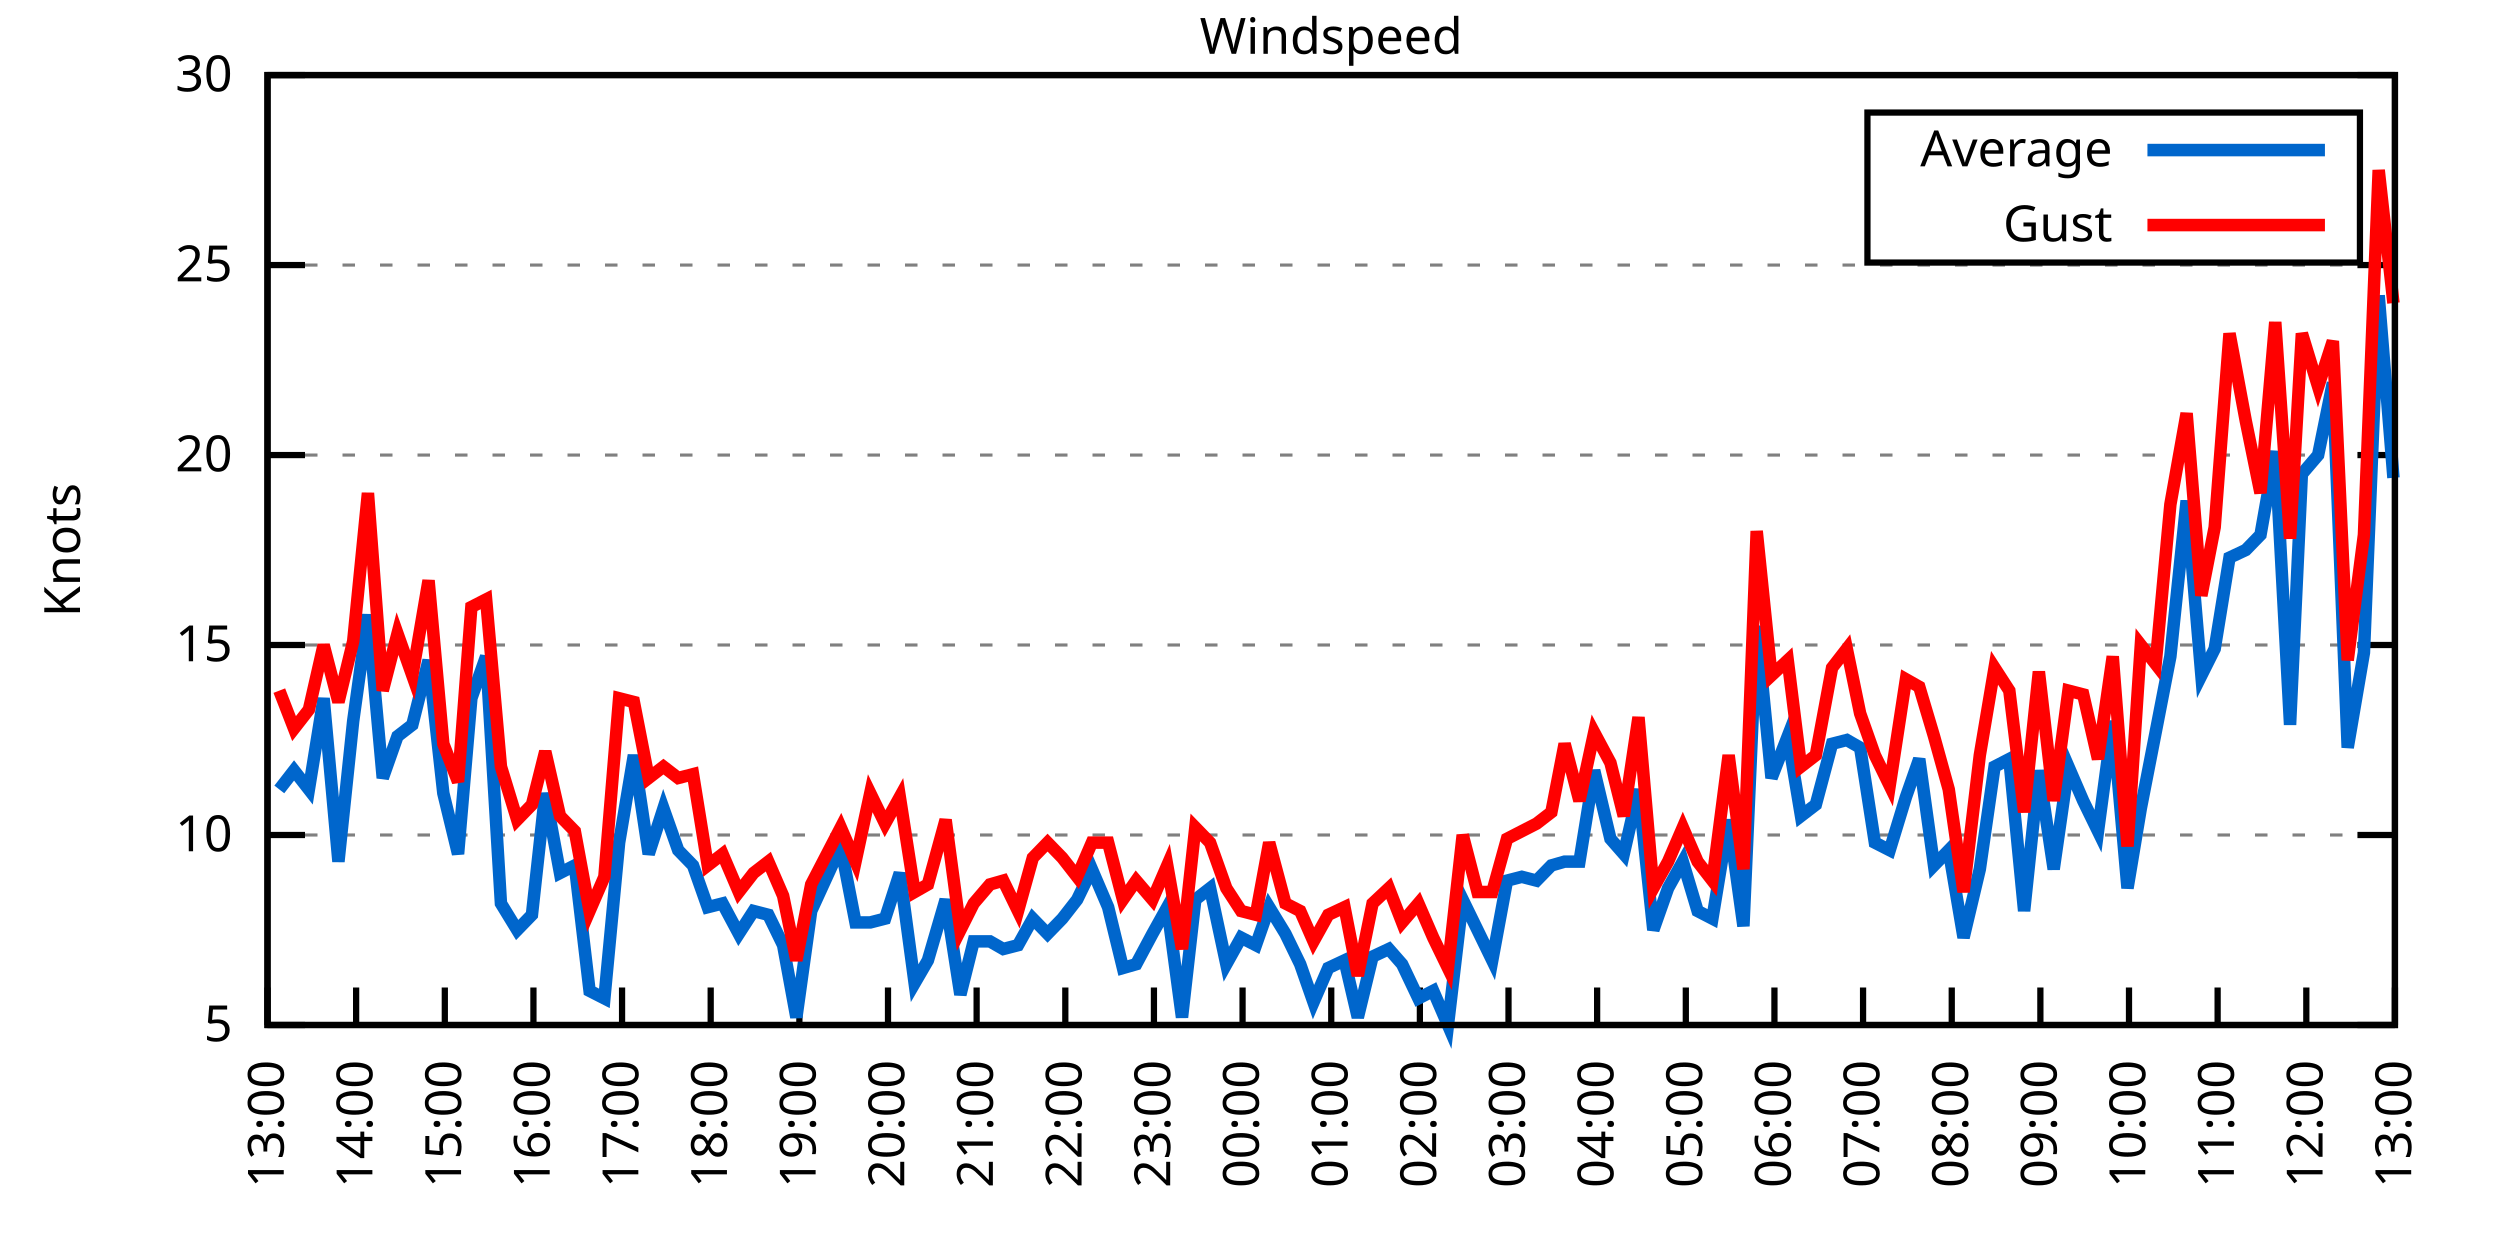
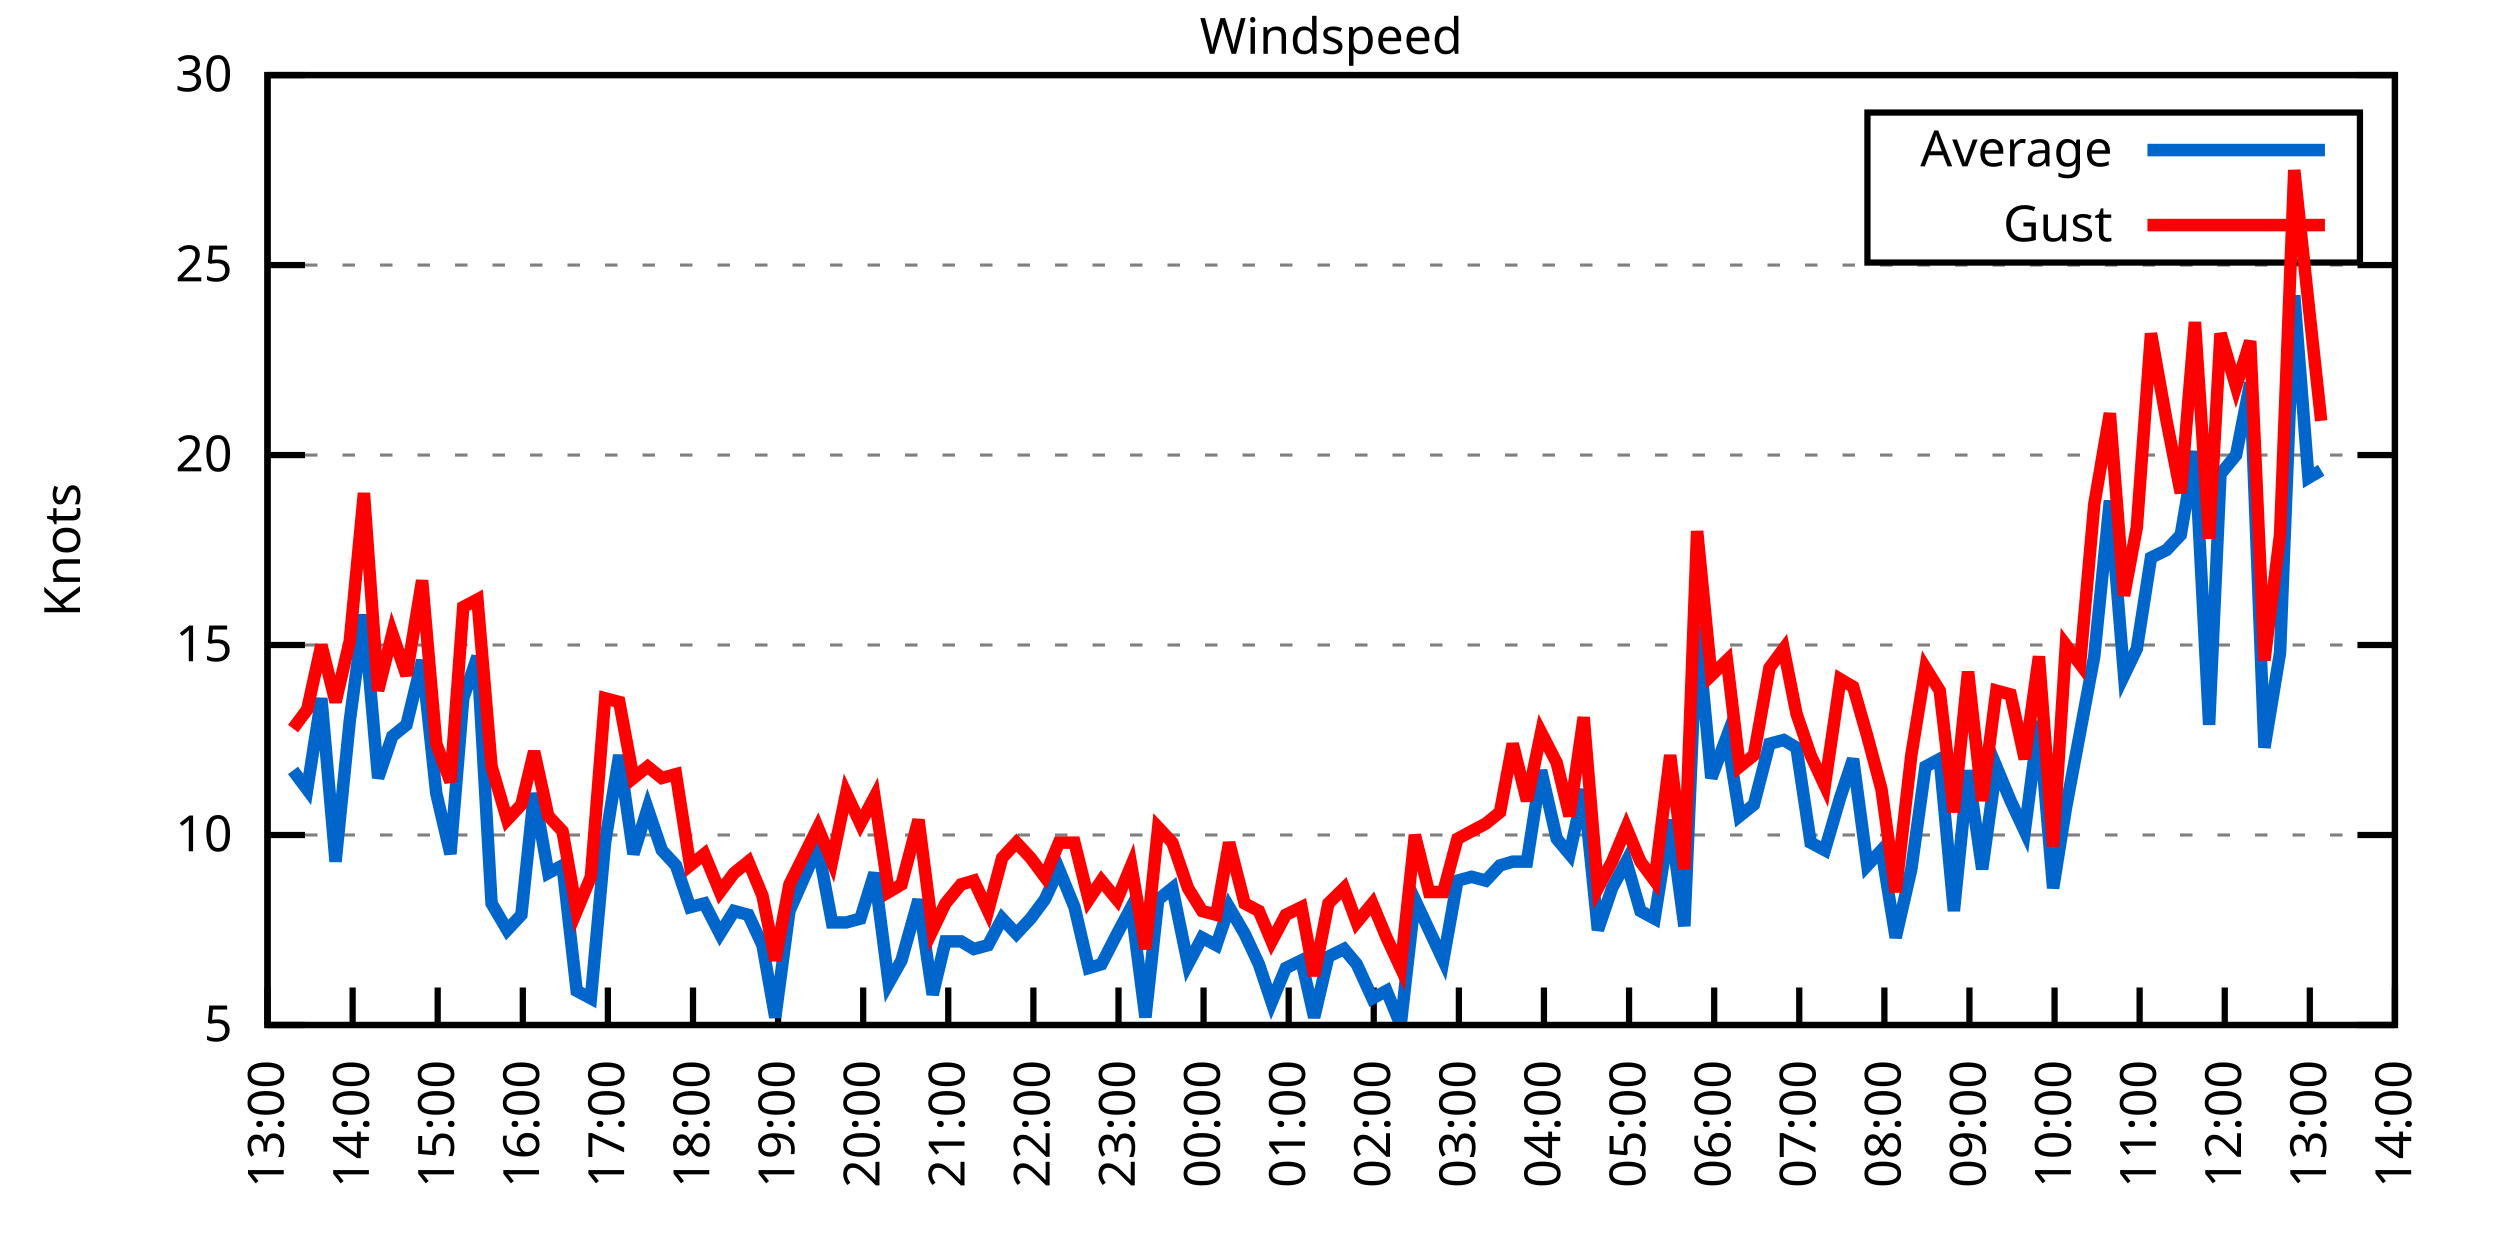
<svg xmlns="http://www.w3.org/2000/svg" xmlns:xlink="http://www.w3.org/1999/xlink" width="400" height="200" viewBox="0 0 400 200">
  <g id="gnuplot_canvas">
    <rect x="0" y="0" width="400" height="200" fill="none" />
    <defs>
      <circle id="gpDot" r="0.5" stroke-width="0.5" stroke="currentColor" />
      <path id="gpPt0" stroke-width="0.333" stroke="currentColor" d="M-1,0 h2 M0,-1 v2" />
      <path id="gpPt1" stroke-width="0.333" stroke="currentColor" d="M-1,-1 L1,1 M1,-1 L-1,1" />
      <path id="gpPt2" stroke-width="0.333" stroke="currentColor" d="M-1,0 L1,0 M0,-1 L0,1 M-1,-1 L1,1 M-1,1 L1,-1" />
      <rect id="gpPt3" stroke-width="0.333" stroke="currentColor" x="-1" y="-1" width="2" height="2" />
      <rect id="gpPt4" stroke-width="0.333" stroke="currentColor" fill="currentColor" x="-1" y="-1" width="2" height="2" />
      <circle id="gpPt5" stroke-width="0.333" stroke="currentColor" cx="0" cy="0" r="1" />
      <use xlink:href="#gpPt5" id="gpPt6" fill="currentColor" stroke="none" />
      <path id="gpPt7" stroke-width="0.333" stroke="currentColor" d="M0,-1.33 L-1.33,0.67 L1.33,0.67 z" />
      <use xlink:href="#gpPt7" id="gpPt8" fill="currentColor" stroke="none" />
      <use xlink:href="#gpPt7" id="gpPt9" stroke="currentColor" transform="rotate(180)" />
      <use xlink:href="#gpPt9" id="gpPt10" fill="currentColor" stroke="none" />
      <use xlink:href="#gpPt3" id="gpPt11" stroke="currentColor" transform="rotate(45)" />
      <use xlink:href="#gpPt11" id="gpPt12" fill="currentColor" stroke="none" />
      <path id="gpPt13" stroke-width="0.333" stroke="currentColor" d="M0,1.330 L1.265,0.411 L0.782,-1.067 L-0.782,-1.076 L-1.265,0.411 z" />
      <use xlink:href="#gpPt13" id="gpPt14" fill="currentColor" stroke="none" />
      <filter id="textbox" filterUnits="objectBoundingBox" x="0" y="0" height="1" width="1">
        <feFlood flood-color="white" flood-opacity="1" result="bgnd" />
        <feComposite in="SourceGraphic" in2="bgnd" operator="atop" />
      </filter>
      <filter id="greybox" filterUnits="objectBoundingBox" x="0" y="0" height="1" width="1">
        <feFlood flood-color="lightgrey" flood-opacity="1" result="grey" />
        <feComposite in="SourceGraphic" in2="grey" operator="atop" />
      </filter>
    </defs>
    <g fill="none" color="white" stroke="currentColor" stroke-width="1.00" stroke-linecap="butt" stroke-linejoin="miter">
</g>
    <g fill="none" color="black" stroke="currentColor" stroke-width="1.00" stroke-linecap="butt" stroke-linejoin="miter">
      <g stroke="none" shape-rendering="crispEdges">
        <polygon fill="rgb(255, 255, 255)" points="42.80,164.00 383.18,164.00 383.18,12.02 42.80,12.02 " />
      </g>
    </g>
    <g fill="none" color="black" stroke="currentColor" stroke-width="1.00" stroke-linecap="butt" stroke-linejoin="miter">
</g>
    <g fill="none" color="black" stroke="black" stroke-width="0.50" stroke-linecap="butt" stroke-linejoin="miter">
</g>
    <g fill="none" color="gray" stroke="currentColor" stroke-width="0.50" stroke-linecap="butt" stroke-linejoin="miter">
      <path stroke="gray" stroke-dasharray="2,4" class="gridline" d="M42.80,164.00 L383.19,164.00  " />
    </g>
    <g fill="none" color="gray" stroke="gray" stroke-width="1.00" stroke-linecap="butt" stroke-linejoin="miter">
</g>
    <g fill="none" color="black" stroke="currentColor" stroke-width="1.00" stroke-linecap="butt" stroke-linejoin="miter">
      <path stroke="black" d="M42.80,164.00 L48.80,164.00 M383.19,164.00 L377.19,164.00  " />
      <g transform="translate(37.20,166.60)" stroke="none" fill="black" font-family="Sans" font-size="8.00" text-anchor="end">
        <text>
          <tspan font-family="Sans"> 5</tspan>
        </text>
      </g>
    </g>
    <g fill="none" color="black" stroke="currentColor" stroke-width="1.00" stroke-linecap="butt" stroke-linejoin="miter">
</g>
    <g fill="none" color="black" stroke="black" stroke-width="0.50" stroke-linecap="butt" stroke-linejoin="miter">
</g>
    <g fill="none" color="gray" stroke="currentColor" stroke-width="0.50" stroke-linecap="butt" stroke-linejoin="miter">
      <path stroke="gray" stroke-dasharray="2,4" class="gridline" d="M42.80,133.60 L383.19,133.60  " />
    </g>
    <g fill="none" color="gray" stroke="gray" stroke-width="1.00" stroke-linecap="butt" stroke-linejoin="miter">
</g>
    <g fill="none" color="black" stroke="currentColor" stroke-width="1.00" stroke-linecap="butt" stroke-linejoin="miter">
      <path stroke="black" d="M42.80,133.60 L48.80,133.60 M383.19,133.60 L377.19,133.60  " />
      <g transform="translate(37.20,136.20)" stroke="none" fill="black" font-family="Sans" font-size="8.00" text-anchor="end">
        <text>
          <tspan font-family="Sans"> 10</tspan>
        </text>
      </g>
    </g>
    <g fill="none" color="black" stroke="currentColor" stroke-width="1.00" stroke-linecap="butt" stroke-linejoin="miter">
</g>
    <g fill="none" color="black" stroke="black" stroke-width="0.50" stroke-linecap="butt" stroke-linejoin="miter">
</g>
    <g fill="none" color="gray" stroke="currentColor" stroke-width="0.50" stroke-linecap="butt" stroke-linejoin="miter">
      <path stroke="gray" stroke-dasharray="2,4" class="gridline" d="M42.80,103.20 L383.19,103.20  " />
    </g>
    <g fill="none" color="gray" stroke="gray" stroke-width="1.00" stroke-linecap="butt" stroke-linejoin="miter">
</g>
    <g fill="none" color="black" stroke="currentColor" stroke-width="1.00" stroke-linecap="butt" stroke-linejoin="miter">
      <path stroke="black" d="M42.80,103.20 L48.80,103.20 M383.19,103.20 L377.19,103.20  " />
      <g transform="translate(37.20,105.80)" stroke="none" fill="black" font-family="Sans" font-size="8.00" text-anchor="end">
        <text>
          <tspan font-family="Sans"> 15</tspan>
        </text>
      </g>
    </g>
    <g fill="none" color="black" stroke="currentColor" stroke-width="1.00" stroke-linecap="butt" stroke-linejoin="miter">
</g>
    <g fill="none" color="black" stroke="black" stroke-width="0.50" stroke-linecap="butt" stroke-linejoin="miter">
</g>
    <g fill="none" color="gray" stroke="currentColor" stroke-width="0.50" stroke-linecap="butt" stroke-linejoin="miter">
      <path stroke="gray" stroke-dasharray="2,4" class="gridline" d="M42.80,72.81 L383.19,72.81  " />
    </g>
    <g fill="none" color="gray" stroke="gray" stroke-width="1.00" stroke-linecap="butt" stroke-linejoin="miter">
</g>
    <g fill="none" color="black" stroke="currentColor" stroke-width="1.00" stroke-linecap="butt" stroke-linejoin="miter">
      <path stroke="black" d="M42.80,72.81 L48.80,72.81 M383.19,72.81 L377.19,72.81  " />
      <g transform="translate(37.20,75.41)" stroke="none" fill="black" font-family="Sans" font-size="8.00" text-anchor="end">
        <text>
          <tspan font-family="Sans"> 20</tspan>
        </text>
      </g>
    </g>
    <g fill="none" color="black" stroke="currentColor" stroke-width="1.00" stroke-linecap="butt" stroke-linejoin="miter">
</g>
    <g fill="none" color="black" stroke="black" stroke-width="0.50" stroke-linecap="butt" stroke-linejoin="miter">
</g>
    <g fill="none" color="gray" stroke="currentColor" stroke-width="0.50" stroke-linecap="butt" stroke-linejoin="miter">
      <path stroke="gray" stroke-dasharray="2,4" class="gridline" d="M42.80,42.41 L383.19,42.41  " />
    </g>
    <g fill="none" color="gray" stroke="gray" stroke-width="1.00" stroke-linecap="butt" stroke-linejoin="miter">
</g>
    <g fill="none" color="black" stroke="currentColor" stroke-width="1.00" stroke-linecap="butt" stroke-linejoin="miter">
      <path stroke="black" d="M42.80,42.41 L48.80,42.41 M383.19,42.41 L377.19,42.41  " />
      <g transform="translate(37.20,45.01)" stroke="none" fill="black" font-family="Sans" font-size="8.00" text-anchor="end">
        <text>
          <tspan font-family="Sans"> 25</tspan>
        </text>
      </g>
    </g>
    <g fill="none" color="black" stroke="currentColor" stroke-width="1.00" stroke-linecap="butt" stroke-linejoin="miter">
</g>
    <g fill="none" color="black" stroke="black" stroke-width="0.50" stroke-linecap="butt" stroke-linejoin="miter">
</g>
    <g fill="none" color="gray" stroke="currentColor" stroke-width="0.50" stroke-linecap="butt" stroke-linejoin="miter">
      <path stroke="gray" stroke-dasharray="2,4" class="gridline" d="M42.80,12.01 L383.19,12.01  " />
    </g>
    <g fill="none" color="gray" stroke="gray" stroke-width="1.00" stroke-linecap="butt" stroke-linejoin="miter">
</g>
    <g fill="none" color="black" stroke="currentColor" stroke-width="1.00" stroke-linecap="butt" stroke-linejoin="miter">
      <path stroke="black" d="M42.80,12.01 L48.80,12.01 M383.19,12.01 L377.19,12.01  " />
      <g transform="translate(37.20,14.61)" stroke="none" fill="black" font-family="Sans" font-size="8.00" text-anchor="end">
        <text>
          <tspan font-family="Sans"> 30</tspan>
        </text>
      </g>
    </g>
    <g fill="none" color="black" stroke="currentColor" stroke-width="1.00" stroke-linecap="butt" stroke-linejoin="miter">
      <path stroke="black" d="M42.80,164.00 L42.80,158.00  " />
      <g transform="translate(45.40,169.60) rotate(270.00)" stroke="none" fill="black" font-family="Sans" font-size="8.00" text-anchor="end">
        <text>
          <tspan font-family="Sans">13:00</tspan>
        </text>
      </g>
    </g>
    <g fill="none" color="black" stroke="currentColor" stroke-width="1.00" stroke-linecap="butt" stroke-linejoin="miter">
-       <path stroke="black" d="M56.98,164.00 L56.98,158.00  " />
-       <g transform="translate(59.58,169.60) rotate(270.00)" stroke="none" fill="black" font-family="Sans" font-size="8.00" text-anchor="end">
+       <path stroke="black" d="M56.42,164.00 L56.42,158.00  " />
+       <g transform="translate(59.02,169.60) rotate(270.00)" stroke="none" fill="black" font-family="Sans" font-size="8.00" text-anchor="end">
        <text>
          <tspan font-family="Sans">14:00</tspan>
        </text>
      </g>
    </g>
    <g fill="none" color="black" stroke="currentColor" stroke-width="1.00" stroke-linecap="butt" stroke-linejoin="miter">
-       <path stroke="black" d="M71.17,164.00 L71.17,158.00  " />
-       <g transform="translate(73.77,169.60) rotate(270.00)" stroke="none" fill="black" font-family="Sans" font-size="8.00" text-anchor="end">
+       <path stroke="black" d="M70.03,164.00 L70.03,158.00  " />
+       <g transform="translate(72.63,169.60) rotate(270.00)" stroke="none" fill="black" font-family="Sans" font-size="8.00" text-anchor="end">
        <text>
          <tspan font-family="Sans">15:00</tspan>
        </text>
      </g>
    </g>
    <g fill="none" color="black" stroke="currentColor" stroke-width="1.00" stroke-linecap="butt" stroke-linejoin="miter">
-       <path stroke="black" d="M85.35,164.00 L85.35,158.00  " />
-       <g transform="translate(87.95,169.60) rotate(270.00)" stroke="none" fill="black" font-family="Sans" font-size="8.00" text-anchor="end">
+       <path stroke="black" d="M83.65,164.00 L83.65,158.00  " />
+       <g transform="translate(86.25,169.60) rotate(270.00)" stroke="none" fill="black" font-family="Sans" font-size="8.00" text-anchor="end">
        <text>
          <tspan font-family="Sans">16:00</tspan>
        </text>
      </g>
    </g>
    <g fill="none" color="black" stroke="currentColor" stroke-width="1.00" stroke-linecap="butt" stroke-linejoin="miter">
-       <path stroke="black" d="M99.53,164.00 L99.53,158.00  " />
-       <g transform="translate(102.13,169.60) rotate(270.00)" stroke="none" fill="black" font-family="Sans" font-size="8.00" text-anchor="end">
+       <path stroke="black" d="M97.26,164.00 L97.26,158.00  " />
+       <g transform="translate(99.86,169.60) rotate(270.00)" stroke="none" fill="black" font-family="Sans" font-size="8.00" text-anchor="end">
        <text>
          <tspan font-family="Sans">17:00</tspan>
        </text>
      </g>
    </g>
    <g fill="none" color="black" stroke="currentColor" stroke-width="1.00" stroke-linecap="butt" stroke-linejoin="miter">
-       <path stroke="black" d="M113.71,164.00 L113.71,158.00  " />
-       <g transform="translate(116.31,169.60) rotate(270.00)" stroke="none" fill="black" font-family="Sans" font-size="8.00" text-anchor="end">
+       <path stroke="black" d="M110.88,164.00 L110.88,158.00  " />
+       <g transform="translate(113.48,169.60) rotate(270.00)" stroke="none" fill="black" font-family="Sans" font-size="8.00" text-anchor="end">
        <text>
          <tspan font-family="Sans">18:00</tspan>
        </text>
      </g>
    </g>
    <g fill="none" color="black" stroke="currentColor" stroke-width="1.00" stroke-linecap="butt" stroke-linejoin="miter">
-       <path stroke="black" d="M127.90,164.00 L127.90,158.00  " />
-       <g transform="translate(130.50,169.60) rotate(270.00)" stroke="none" fill="black" font-family="Sans" font-size="8.00" text-anchor="end">
+       <path stroke="black" d="M124.49,164.00 L124.49,158.00  " />
+       <g transform="translate(127.09,169.60) rotate(270.00)" stroke="none" fill="black" font-family="Sans" font-size="8.00" text-anchor="end">
        <text>
          <tspan font-family="Sans">19:00</tspan>
        </text>
      </g>
    </g>
    <g fill="none" color="black" stroke="currentColor" stroke-width="1.00" stroke-linecap="butt" stroke-linejoin="miter">
-       <path stroke="black" d="M142.08,164.00 L142.08,158.00  " />
-       <g transform="translate(144.68,169.60) rotate(270.00)" stroke="none" fill="black" font-family="Sans" font-size="8.00" text-anchor="end">
+       <path stroke="black" d="M138.11,164.00 L138.11,158.00  " />
+       <g transform="translate(140.71,169.60) rotate(270.00)" stroke="none" fill="black" font-family="Sans" font-size="8.00" text-anchor="end">
        <text>
          <tspan font-family="Sans">20:00</tspan>
        </text>
      </g>
    </g>
    <g fill="none" color="black" stroke="currentColor" stroke-width="1.00" stroke-linecap="butt" stroke-linejoin="miter">
-       <path stroke="black" d="M156.26,164.00 L156.26,158.00  " />
-       <g transform="translate(158.86,169.60) rotate(270.00)" stroke="none" fill="black" font-family="Sans" font-size="8.00" text-anchor="end">
+       <path stroke="black" d="M151.72,164.00 L151.72,158.00  " />
+       <g transform="translate(154.32,169.60) rotate(270.00)" stroke="none" fill="black" font-family="Sans" font-size="8.00" text-anchor="end">
        <text>
          <tspan font-family="Sans">21:00</tspan>
        </text>
      </g>
    </g>
    <g fill="none" color="black" stroke="currentColor" stroke-width="1.00" stroke-linecap="butt" stroke-linejoin="miter">
-       <path stroke="black" d="M170.45,164.00 L170.45,158.00  " />
-       <g transform="translate(173.05,169.60) rotate(270.00)" stroke="none" fill="black" font-family="Sans" font-size="8.00" text-anchor="end">
+       <path stroke="black" d="M165.34,164.00 L165.34,158.00  " />
+       <g transform="translate(167.94,169.60) rotate(270.00)" stroke="none" fill="black" font-family="Sans" font-size="8.00" text-anchor="end">
        <text>
          <tspan font-family="Sans">22:00</tspan>
        </text>
      </g>
    </g>
    <g fill="none" color="black" stroke="currentColor" stroke-width="1.00" stroke-linecap="butt" stroke-linejoin="miter">
-       <path stroke="black" d="M184.63,164.00 L184.63,158.00  " />
-       <g transform="translate(187.23,169.60) rotate(270.00)" stroke="none" fill="black" font-family="Sans" font-size="8.00" text-anchor="end">
+       <path stroke="black" d="M178.96,164.00 L178.96,158.00  " />
+       <g transform="translate(181.56,169.60) rotate(270.00)" stroke="none" fill="black" font-family="Sans" font-size="8.00" text-anchor="end">
        <text>
          <tspan font-family="Sans">23:00</tspan>
        </text>
      </g>
    </g>
    <g fill="none" color="black" stroke="currentColor" stroke-width="1.00" stroke-linecap="butt" stroke-linejoin="miter">
-       <path stroke="black" d="M198.81,164.00 L198.81,158.00  " />
-       <g transform="translate(201.41,169.60) rotate(270.00)" stroke="none" fill="black" font-family="Sans" font-size="8.00" text-anchor="end">
+       <path stroke="black" d="M192.57,164.00 L192.57,158.00  " />
+       <g transform="translate(195.17,169.60) rotate(270.00)" stroke="none" fill="black" font-family="Sans" font-size="8.00" text-anchor="end">
        <text>
          <tspan font-family="Sans">00:00</tspan>
        </text>
      </g>
    </g>
    <g fill="none" color="black" stroke="currentColor" stroke-width="1.00" stroke-linecap="butt" stroke-linejoin="miter">
-       <path stroke="black" d="M213.00,164.00 L213.00,158.00  " />
-       <g transform="translate(215.60,169.60) rotate(270.00)" stroke="none" fill="black" font-family="Sans" font-size="8.00" text-anchor="end">
+       <path stroke="black" d="M206.19,164.00 L206.19,158.00  " />
+       <g transform="translate(208.79,169.60) rotate(270.00)" stroke="none" fill="black" font-family="Sans" font-size="8.00" text-anchor="end">
        <text>
          <tspan font-family="Sans">01:00</tspan>
        </text>
      </g>
    </g>
    <g fill="none" color="black" stroke="currentColor" stroke-width="1.00" stroke-linecap="butt" stroke-linejoin="miter">
-       <path stroke="black" d="M227.18,164.00 L227.18,158.00  " />
-       <g transform="translate(229.78,169.60) rotate(270.00)" stroke="none" fill="black" font-family="Sans" font-size="8.00" text-anchor="end">
+       <path stroke="black" d="M219.80,164.00 L219.80,158.00  " />
+       <g transform="translate(222.40,169.60) rotate(270.00)" stroke="none" fill="black" font-family="Sans" font-size="8.00" text-anchor="end">
        <text>
          <tspan font-family="Sans">02:00</tspan>
        </text>
      </g>
    </g>
    <g fill="none" color="black" stroke="currentColor" stroke-width="1.00" stroke-linecap="butt" stroke-linejoin="miter">
-       <path stroke="black" d="M241.36,164.00 L241.36,158.00  " />
-       <g transform="translate(243.96,169.60) rotate(270.00)" stroke="none" fill="black" font-family="Sans" font-size="8.00" text-anchor="end">
+       <path stroke="black" d="M233.42,164.00 L233.42,158.00  " />
+       <g transform="translate(236.02,169.60) rotate(270.00)" stroke="none" fill="black" font-family="Sans" font-size="8.00" text-anchor="end">
        <text>
          <tspan font-family="Sans">03:00</tspan>
        </text>
      </g>
    </g>
    <g fill="none" color="black" stroke="currentColor" stroke-width="1.00" stroke-linecap="butt" stroke-linejoin="miter">
-       <path stroke="black" d="M255.54,164.00 L255.54,158.00  " />
-       <g transform="translate(258.14,169.60) rotate(270.00)" stroke="none" fill="black" font-family="Sans" font-size="8.00" text-anchor="end">
+       <path stroke="black" d="M247.03,164.00 L247.03,158.00  " />
+       <g transform="translate(249.63,169.60) rotate(270.00)" stroke="none" fill="black" font-family="Sans" font-size="8.00" text-anchor="end">
        <text>
          <tspan font-family="Sans">04:00</tspan>
        </text>
      </g>
    </g>
    <g fill="none" color="black" stroke="currentColor" stroke-width="1.00" stroke-linecap="butt" stroke-linejoin="miter">
-       <path stroke="black" d="M269.73,164.00 L269.73,158.00  " />
-       <g transform="translate(272.33,169.60) rotate(270.00)" stroke="none" fill="black" font-family="Sans" font-size="8.00" text-anchor="end">
+       <path stroke="black" d="M260.65,164.00 L260.65,158.00  " />
+       <g transform="translate(263.25,169.60) rotate(270.00)" stroke="none" fill="black" font-family="Sans" font-size="8.00" text-anchor="end">
        <text>
          <tspan font-family="Sans">05:00</tspan>
        </text>
      </g>
    </g>
    <g fill="none" color="black" stroke="currentColor" stroke-width="1.00" stroke-linecap="butt" stroke-linejoin="miter">
-       <path stroke="black" d="M283.91,164.00 L283.91,158.00  " />
-       <g transform="translate(286.51,169.60) rotate(270.00)" stroke="none" fill="black" font-family="Sans" font-size="8.00" text-anchor="end">
+       <path stroke="black" d="M274.27,164.00 L274.27,158.00  " />
+       <g transform="translate(276.87,169.60) rotate(270.00)" stroke="none" fill="black" font-family="Sans" font-size="8.00" text-anchor="end">
        <text>
          <tspan font-family="Sans">06:00</tspan>
        </text>
      </g>
    </g>
    <g fill="none" color="black" stroke="currentColor" stroke-width="1.00" stroke-linecap="butt" stroke-linejoin="miter">
-       <path stroke="black" d="M298.09,164.00 L298.09,158.00  " />
-       <g transform="translate(300.69,169.60) rotate(270.00)" stroke="none" fill="black" font-family="Sans" font-size="8.00" text-anchor="end">
+       <path stroke="black" d="M287.88,164.00 L287.88,158.00  " />
+       <g transform="translate(290.48,169.60) rotate(270.00)" stroke="none" fill="black" font-family="Sans" font-size="8.00" text-anchor="end">
        <text>
          <tspan font-family="Sans">07:00</tspan>
        </text>
      </g>
    </g>
    <g fill="none" color="black" stroke="currentColor" stroke-width="1.00" stroke-linecap="butt" stroke-linejoin="miter">
-       <path stroke="black" d="M312.28,164.00 L312.28,158.00  " />
-       <g transform="translate(314.88,169.60) rotate(270.00)" stroke="none" fill="black" font-family="Sans" font-size="8.00" text-anchor="end">
+       <path stroke="black" d="M301.50,164.00 L301.50,158.00  " />
+       <g transform="translate(304.10,169.60) rotate(270.00)" stroke="none" fill="black" font-family="Sans" font-size="8.00" text-anchor="end">
        <text>
          <tspan font-family="Sans">08:00</tspan>
        </text>
      </g>
    </g>
    <g fill="none" color="black" stroke="currentColor" stroke-width="1.00" stroke-linecap="butt" stroke-linejoin="miter">
-       <path stroke="black" d="M326.46,164.00 L326.46,158.00  " />
-       <g transform="translate(329.06,169.60) rotate(270.00)" stroke="none" fill="black" font-family="Sans" font-size="8.00" text-anchor="end">
+       <path stroke="black" d="M315.11,164.00 L315.11,158.00  " />
+       <g transform="translate(317.71,169.60) rotate(270.00)" stroke="none" fill="black" font-family="Sans" font-size="8.00" text-anchor="end">
        <text>
          <tspan font-family="Sans">09:00</tspan>
        </text>
      </g>
    </g>
    <g fill="none" color="black" stroke="currentColor" stroke-width="1.00" stroke-linecap="butt" stroke-linejoin="miter">
-       <path stroke="black" d="M340.64,164.00 L340.64,158.00  " />
-       <g transform="translate(343.24,169.60) rotate(270.00)" stroke="none" fill="black" font-family="Sans" font-size="8.00" text-anchor="end">
+       <path stroke="black" d="M328.73,164.00 L328.73,158.00  " />
+       <g transform="translate(331.33,169.60) rotate(270.00)" stroke="none" fill="black" font-family="Sans" font-size="8.00" text-anchor="end">
        <text>
          <tspan font-family="Sans">10:00</tspan>
        </text>
      </g>
    </g>
    <g fill="none" color="black" stroke="currentColor" stroke-width="1.00" stroke-linecap="butt" stroke-linejoin="miter">
-       <path stroke="black" d="M354.82,164.00 L354.82,158.00  " />
-       <g transform="translate(357.42,169.60) rotate(270.00)" stroke="none" fill="black" font-family="Sans" font-size="8.00" text-anchor="end">
+       <path stroke="black" d="M342.34,164.00 L342.34,158.00  " />
+       <g transform="translate(344.94,169.60) rotate(270.00)" stroke="none" fill="black" font-family="Sans" font-size="8.00" text-anchor="end">
        <text>
          <tspan font-family="Sans">11:00</tspan>
        </text>
      </g>
    </g>
    <g fill="none" color="black" stroke="currentColor" stroke-width="1.00" stroke-linecap="butt" stroke-linejoin="miter">
-       <path stroke="black" d="M369.01,164.00 L369.01,158.00  " />
-       <g transform="translate(371.61,169.60) rotate(270.00)" stroke="none" fill="black" font-family="Sans" font-size="8.00" text-anchor="end">
+       <path stroke="black" d="M355.96,164.00 L355.96,158.00  " />
+       <g transform="translate(358.56,169.60) rotate(270.00)" stroke="none" fill="black" font-family="Sans" font-size="8.00" text-anchor="end">
        <text>
          <tspan font-family="Sans">12:00</tspan>
+         </text>
+       </g>
+     </g>
+     <g fill="none" color="black" stroke="currentColor" stroke-width="1.00" stroke-linecap="butt" stroke-linejoin="miter">
+       <path stroke="black" d="M369.57,164.00 L369.57,158.00  " />
+       <g transform="translate(372.17,169.60) rotate(270.00)" stroke="none" fill="black" font-family="Sans" font-size="8.00" text-anchor="end">
+         <text>
+           <tspan font-family="Sans">13:00</tspan>
        </text>
      </g>
    </g>
    <g fill="none" color="black" stroke="currentColor" stroke-width="1.00" stroke-linecap="butt" stroke-linejoin="miter">
      <path stroke="black" d="M383.19,164.00 L383.19,158.00  " />
      <g transform="translate(385.79,169.60) rotate(270.00)" stroke="none" fill="black" font-family="Sans" font-size="8.00" text-anchor="end">
        <text>
-           <tspan font-family="Sans">13:00</tspan>
+           <tspan font-family="Sans">14:00</tspan>
        </text>
      </g>
    </g>
    <g fill="none" color="black" stroke="currentColor" stroke-width="1.00" stroke-linecap="butt" stroke-linejoin="miter">
</g>
    <g fill="none" color="black" stroke="currentColor" stroke-width="1.00" stroke-linecap="butt" stroke-linejoin="miter">
      <path stroke="black" d="M42.80,12.01 L42.80,164.00 L383.19,164.00 L383.19,12.01 L42.80,12.01 Z  " />
    </g>
    <g fill="none" color="black" stroke="currentColor" stroke-width="1.00" stroke-linecap="butt" stroke-linejoin="miter">
</g>
    <g fill="none" color="black" stroke="currentColor" stroke-width="1.00" stroke-linecap="butt" stroke-linejoin="miter">
      <path stroke="black" d="M298.79,42.01 L298.79,18.01 L377.59,18.01 L377.59,42.01 L298.79,42.01 Z  " />
    </g>
    <g id="Windspeed_plot_1">
      <g fill="none" color="white" stroke="black" stroke-width="2.00" stroke-linecap="butt" stroke-linejoin="miter">
</g>
      <g fill="none" color="black" stroke="currentColor" stroke-width="2.00" stroke-linecap="butt" stroke-linejoin="miter">
        <g transform="translate(337.99,26.61)" stroke="none" fill="black" font-family="Sans" font-size="8.00" text-anchor="end">
          <text>
            <tspan font-family="Sans">Average</tspan>
          </text>
        </g>
      </g>
      <g fill="none" color="black" stroke="currentColor" stroke-width="2.00" stroke-linecap="butt" stroke-linejoin="miter">
-         <path stroke="rgb(  0, 102, 204)" d="M343.59,24.01 L371.99,24.01 M44.69,126.31 L47.05,123.27 L49.42,126.31 L51.78,111.72 L54.15,137.86 L56.51,115.36   L58.87,98.34 L61.24,124.48 L63.60,117.80 L65.97,115.97 L68.57,105.64 L70.93,126.91 L73.29,136.64 L75.42,111.72   L77.78,105.03 L80.15,144.55 L82.75,148.80 L85.11,146.37 L87.24,126.91 L89.60,139.68 L91.97,138.47 L94.33,158.53   L96.70,159.74 L99.06,134.82 L101.42,120.83 L103.79,136.64 L106.15,129.35 L108.51,136.03 L110.88,138.47 L113.24,145.15   L115.61,144.55 L118.21,149.41 L120.57,145.76 L122.93,146.37 L125.30,151.23 L127.42,162.78 L129.79,145.76 L134.52,135.43   L136.88,147.59 L139.24,147.59 L141.61,146.98 L143.97,139.68 L146.34,157.31 L148.46,153.66 L151.30,143.94 L153.66,159.14   L155.79,150.62 L158.39,150.62 L160.52,151.84 L162.88,151.23 L165.25,146.98 L167.61,149.41 L169.97,146.98 L172.34,143.94   L174.70,139.07 L177.30,145.15 L179.67,154.88 L181.79,154.27 L184.39,149.41 L186.76,145.15 L189.12,162.78 L191.25,143.94   L193.61,142.11 L196.21,154.27 L198.58,150.02 L200.94,151.23 L203.07,145.15 L205.67,149.41 L208.03,154.27 L210.16,160.35   L212.52,154.88 L215.12,153.66 L217.25,162.78 L219.61,153.06 L222.21,151.84 L224.34,154.27 L226.94,159.74 L229.31,158.53   L231.67,164.00 L234.03,143.94 L236.40,148.80 L238.76,153.66 L241.12,140.90 L243.49,140.29 L245.85,140.90 L248.22,138.47   L250.34,137.86 L252.71,137.86 L255.07,123.27 L257.67,134.21 L259.80,136.64 L262.16,126.31 L264.53,148.80 L266.89,142.11   L269.25,137.86 L271.62,145.76 L273.98,146.98 L276.58,131.17 L278.95,148.19 L281.07,100.16 L283.44,124.48 L286.04,117.80   L288.16,130.56 L290.53,128.74 L293.13,119.01 L295.49,118.40 L297.62,119.62 L299.98,134.82 L302.35,136.03 L304.95,127.52   L307.08,121.44 L309.44,138.47 L311.80,136.03 L314.17,150.02 L316.77,139.07 L319.13,122.66 L321.49,121.44 L323.86,145.76   L326.22,123.27 L328.59,139.07 L330.95,122.66 L333.31,128.13 L335.68,132.99 L338.04,115.36 L340.40,142.11 L342.53,129.35   L344.90,117.19 L347.26,105.03 L349.86,80.10 L352.22,108.07 L354.35,103.81 L356.72,89.22 L359.32,88.00 L361.68,85.57   L364.04,72.20 L366.41,115.97 L368.30,75.85 L370.90,72.81 L373.26,61.25 L375.63,119.62 L378.23,104.42 L380.59,47.27   L382.95,76.45  " />
+         <path stroke="rgb(  0, 102, 204)" d="M343.59,24.01 L371.99,24.01 M46.88,123.27 L49.15,126.31 L51.42,111.72 L53.69,137.86 L55.96,115.36 L58.23,98.34   L60.50,124.48 L62.77,117.80 L65.04,115.97 L67.54,105.64 L69.80,126.91 L72.07,136.64 L74.12,111.72 L76.39,105.03   L78.65,144.55 L81.15,148.80 L83.42,146.37 L85.46,126.91 L87.73,139.68 L90.00,138.47 L92.27,158.53 L94.54,159.74   L96.81,134.82 L99.08,120.83 L101.35,136.64 L103.62,129.35 L105.89,136.03 L108.15,138.47 L110.42,145.15 L112.69,144.55   L115.19,149.41 L117.46,145.76 L119.73,146.37 L122.00,151.23 L124.04,162.78 L126.31,145.76 L130.85,135.43 L133.12,147.59   L135.39,147.59 L137.66,146.98 L139.92,139.68 L142.19,157.31 L144.24,153.66 L146.96,143.94 L149.23,159.14 L151.27,150.62   L153.77,150.62 L155.81,151.84 L158.08,151.23 L160.35,146.98 L162.62,149.41 L164.89,146.98 L167.16,143.94 L169.43,139.07   L171.92,145.15 L174.19,154.88 L176.23,154.27 L178.73,149.41 L181.00,145.15 L183.27,162.78 L185.31,143.94 L187.58,142.11   L190.08,154.27 L192.34,150.02 L194.61,151.23 L196.66,145.15 L199.15,149.41 L201.42,154.27 L203.46,160.35 L205.73,154.88   L208.23,153.66 L210.27,162.78 L212.54,153.06 L215.04,151.84 L217.08,154.27 L219.58,159.74 L221.85,158.53 L224.11,164.00   L226.38,143.94 L228.65,148.80 L230.92,153.66 L233.19,140.90 L235.46,140.29 L237.73,140.90 L240.00,138.47 L242.04,137.86   L244.31,137.86 L246.58,123.27 L249.08,134.21 L251.12,136.64 L253.39,126.31 L255.66,148.80 L257.93,142.11 L260.20,137.86   L262.47,145.76 L264.73,146.98 L267.23,131.17 L269.50,148.19 L271.54,100.16 L273.81,124.48 L276.31,117.80 L278.35,130.56   L280.62,128.74 L283.12,119.01 L285.38,118.40 L287.43,119.62 L289.70,134.82 L291.97,136.03 L294.46,127.52 L296.50,121.44   L298.77,138.47 L301.04,136.03 L303.31,150.02 L305.81,139.07 L308.08,122.66 L310.35,121.44 L312.62,145.76 L314.89,123.27   L317.15,139.07 L319.42,122.66 L321.69,128.13 L323.96,132.99 L326.23,115.36 L328.50,142.11 L330.54,129.35 L332.81,117.19   L335.08,105.03 L337.58,80.10 L339.85,108.07 L341.89,103.81 L344.16,89.22 L346.65,88.00 L348.92,85.57 L351.19,72.20   L353.46,115.97 L355.28,75.85 L357.77,72.81 L360.04,61.25 L362.31,119.62 L364.81,104.42 L367.08,47.27 L369.35,76.45   L371.39,75.24  " />
      </g>
    </g>
    <g id="Windspeed_plot_2">
      <g fill="none" color="black" stroke="currentColor" stroke-width="2.00" stroke-linecap="butt" stroke-linejoin="miter">
        <g transform="translate(337.99,38.61)" stroke="none" fill="black" font-family="Sans" font-size="8.00" text-anchor="end">
          <text>
            <tspan font-family="Sans">Gust</tspan>
          </text>
        </g>
      </g>
      <g fill="none" color="black" stroke="currentColor" stroke-width="2.00" stroke-linecap="butt" stroke-linejoin="miter">
-         <path stroke="rgb(255,   0,   0)" d="M343.59,36.01 L371.99,36.01 M44.69,110.50 L47.05,116.58 L49.42,113.54 L51.78,103.20 L54.15,112.32 L56.51,102.60   L58.87,78.89 L61.24,110.50 L63.60,101.38 L65.97,108.07 L68.57,92.87 L70.93,119.01 L73.29,125.09 L75.42,97.12   L77.78,95.91 L80.15,122.66 L82.75,131.17 L85.11,128.74 L87.24,120.23 L89.60,130.56 L91.97,132.99 L94.33,145.76   L96.70,140.29 L99.06,111.72 L101.42,112.32 L103.79,124.48 L106.15,122.66 L108.51,124.48 L110.88,123.87 L113.24,138.47   L115.61,136.64 L118.21,142.72 L120.57,139.68 L122.93,137.86 L125.30,143.33 L127.42,153.66 L129.79,141.51 L134.52,132.39   L136.88,137.86 L139.24,126.91 L141.61,131.78 L143.97,127.52 L146.34,142.72 L148.46,141.51 L151.30,131.17 L153.66,148.80   L155.79,144.55 L158.39,141.51 L160.52,140.90 L162.88,145.76 L165.25,137.25 L167.61,134.82 L169.97,137.25 L172.34,140.29   L174.70,134.82 L177.30,134.82 L179.67,143.94 L181.79,140.90 L184.39,143.94 L186.76,138.47 L189.12,151.84 L191.25,132.39   L193.61,134.82 L196.21,142.11 L198.58,145.76 L200.94,146.37 L203.07,134.82 L205.67,144.55 L208.03,145.76 L210.16,150.62   L212.52,146.37 L215.12,145.15 L217.25,156.10 L219.61,144.55 L222.21,142.11 L224.34,147.59 L226.94,144.55 L229.31,150.02   L231.67,154.88 L234.03,133.60 L236.40,142.72 L238.76,142.72 L241.12,134.21 L243.49,132.99 L245.85,131.78 L248.22,129.95   L250.34,119.01 L252.71,128.13 L255.07,117.19 L257.67,122.05 L259.80,130.56 L262.16,114.76 L264.53,142.11 L266.89,137.86   L269.25,132.39 L271.62,137.86 L273.98,140.90 L276.58,120.83 L278.95,139.07 L281.07,84.97 L283.44,108.07 L286.04,105.64   L288.16,122.66 L290.53,120.83 L293.13,106.85 L295.49,103.81 L297.62,114.15 L299.98,120.83 L302.35,125.70 L304.95,108.68   L307.08,109.89 L309.44,117.80 L311.80,126.31 L314.17,142.72 L316.77,120.83 L319.13,106.85 L321.49,110.50 L323.86,129.95   L326.22,107.46 L328.59,128.13 L330.95,110.50 L333.31,111.11 L335.68,121.44 L338.04,105.03 L340.40,135.43 L342.53,103.20   L344.90,106.24 L347.26,80.71 L349.86,66.12 L352.22,95.30 L354.35,84.36 L356.72,53.35 L359.32,67.33 L361.68,78.89   L364.04,51.53 L366.41,86.18 L368.30,53.35 L370.90,61.86 L373.26,54.57 L375.63,105.64 L378.23,85.57 L380.59,27.21   L382.95,48.49  " />
+         <path stroke="rgb(255,   0,   0)" d="M343.59,36.01 L371.99,36.01 M46.88,116.58 L49.15,113.54 L51.42,103.20 L53.69,112.32 L55.96,102.60 L58.23,78.89   L60.50,110.50 L62.77,101.38 L65.04,108.07 L67.54,92.87 L69.80,119.01 L72.07,125.09 L74.12,97.12 L76.39,95.91   L78.65,122.66 L81.15,131.17 L83.42,128.74 L85.46,120.23 L87.73,130.56 L90.00,132.99 L92.27,145.76 L94.54,140.29   L96.81,111.72 L99.08,112.32 L101.35,124.48 L103.62,122.66 L105.89,124.48 L108.15,123.87 L110.42,138.47 L112.69,136.64   L115.19,142.72 L117.46,139.68 L119.73,137.86 L122.00,143.33 L124.04,153.66 L126.31,141.51 L130.85,132.39 L133.12,137.86   L135.39,126.91 L137.66,131.78 L139.92,127.52 L142.19,142.72 L144.24,141.51 L146.96,131.17 L149.23,148.80 L151.27,144.55   L153.77,141.51 L155.81,140.90 L158.08,145.76 L160.35,137.25 L162.62,134.82 L164.89,137.25 L167.16,140.29 L169.43,134.82   L171.92,134.82 L174.19,143.94 L176.23,140.90 L178.73,143.94 L181.00,138.47 L183.27,151.84 L185.31,132.39 L187.58,134.82   L190.08,142.11 L192.34,145.76 L194.61,146.37 L196.66,134.82 L199.15,144.55 L201.42,145.76 L203.46,150.62 L205.73,146.37   L208.23,145.15 L210.27,156.10 L212.54,144.55 L215.04,142.11 L217.08,147.59 L219.58,144.55 L221.85,150.02 L224.11,154.88   L226.38,133.60 L228.65,142.72 L230.92,142.72 L233.19,134.21 L235.46,132.99 L237.73,131.78 L240.00,129.95 L242.04,119.01   L244.31,128.13 L246.58,117.19 L249.08,122.05 L251.12,130.56 L253.39,114.76 L255.66,142.11 L257.93,137.86 L260.20,132.39   L262.47,137.86 L264.73,140.90 L267.23,120.83 L269.50,139.07 L271.54,84.97 L273.81,108.07 L276.31,105.64 L278.35,122.66   L280.62,120.83 L283.12,106.85 L285.38,103.81 L287.43,114.15 L289.70,120.83 L291.97,125.70 L294.46,108.68 L296.50,109.89   L298.77,117.80 L301.04,126.31 L303.31,142.72 L305.81,120.83 L308.08,106.85 L310.35,110.50 L312.62,129.95 L314.89,107.46   L317.15,128.13 L319.42,110.50 L321.69,111.11 L323.96,121.44 L326.23,105.03 L328.50,135.43 L330.54,103.20 L332.81,106.24   L335.08,80.71 L337.58,66.12 L339.85,95.30 L341.89,84.36 L344.16,53.35 L346.65,67.33 L348.92,78.89 L351.19,51.53   L353.46,86.18 L355.28,53.35 L357.77,61.86 L360.04,54.57 L362.31,105.64 L364.81,85.57 L367.08,27.21 L369.35,48.49   L371.39,67.33  " />
      </g>
    </g>
    <g fill="none" color="black" stroke="currentColor" stroke-width="2.00" stroke-linecap="butt" stroke-linejoin="miter">
</g>
    <g fill="none" color="black" stroke="black" stroke-width="1.00" stroke-linecap="butt" stroke-linejoin="miter">
</g>
    <g fill="none" color="black" stroke="currentColor" stroke-width="1.00" stroke-linecap="butt" stroke-linejoin="miter">
      <path stroke="black" d="M42.80,12.01 L42.80,164.00 L383.19,164.00 L383.19,12.01 L42.80,12.01 Z  " />
      <g transform="translate(12.80,88.01) rotate(270.00)" stroke="none" fill="black" font-family="Sans" font-size="8.00" text-anchor="middle">
        <text>
          <tspan font-family="Sans">Knots</tspan>
        </text>
      </g>
    </g>
    <g fill="none" color="black" stroke="currentColor" stroke-width="1.00" stroke-linecap="butt" stroke-linejoin="miter">
</g>
    <g fill="none" color="black" stroke="currentColor" stroke-width="1.00" stroke-linecap="butt" stroke-linejoin="miter">
      <g transform="translate(212.99,8.61)" stroke="none" fill="black" font-family="Sans" font-size="8.00" text-anchor="middle">
        <text>
          <tspan font-family="Sans">Windspeed</tspan>
        </text>
      </g>
    </g>
    <g fill="none" color="black" stroke="currentColor" stroke-width="1.00" stroke-linecap="butt" stroke-linejoin="miter">
</g>
  </g>
</svg>
